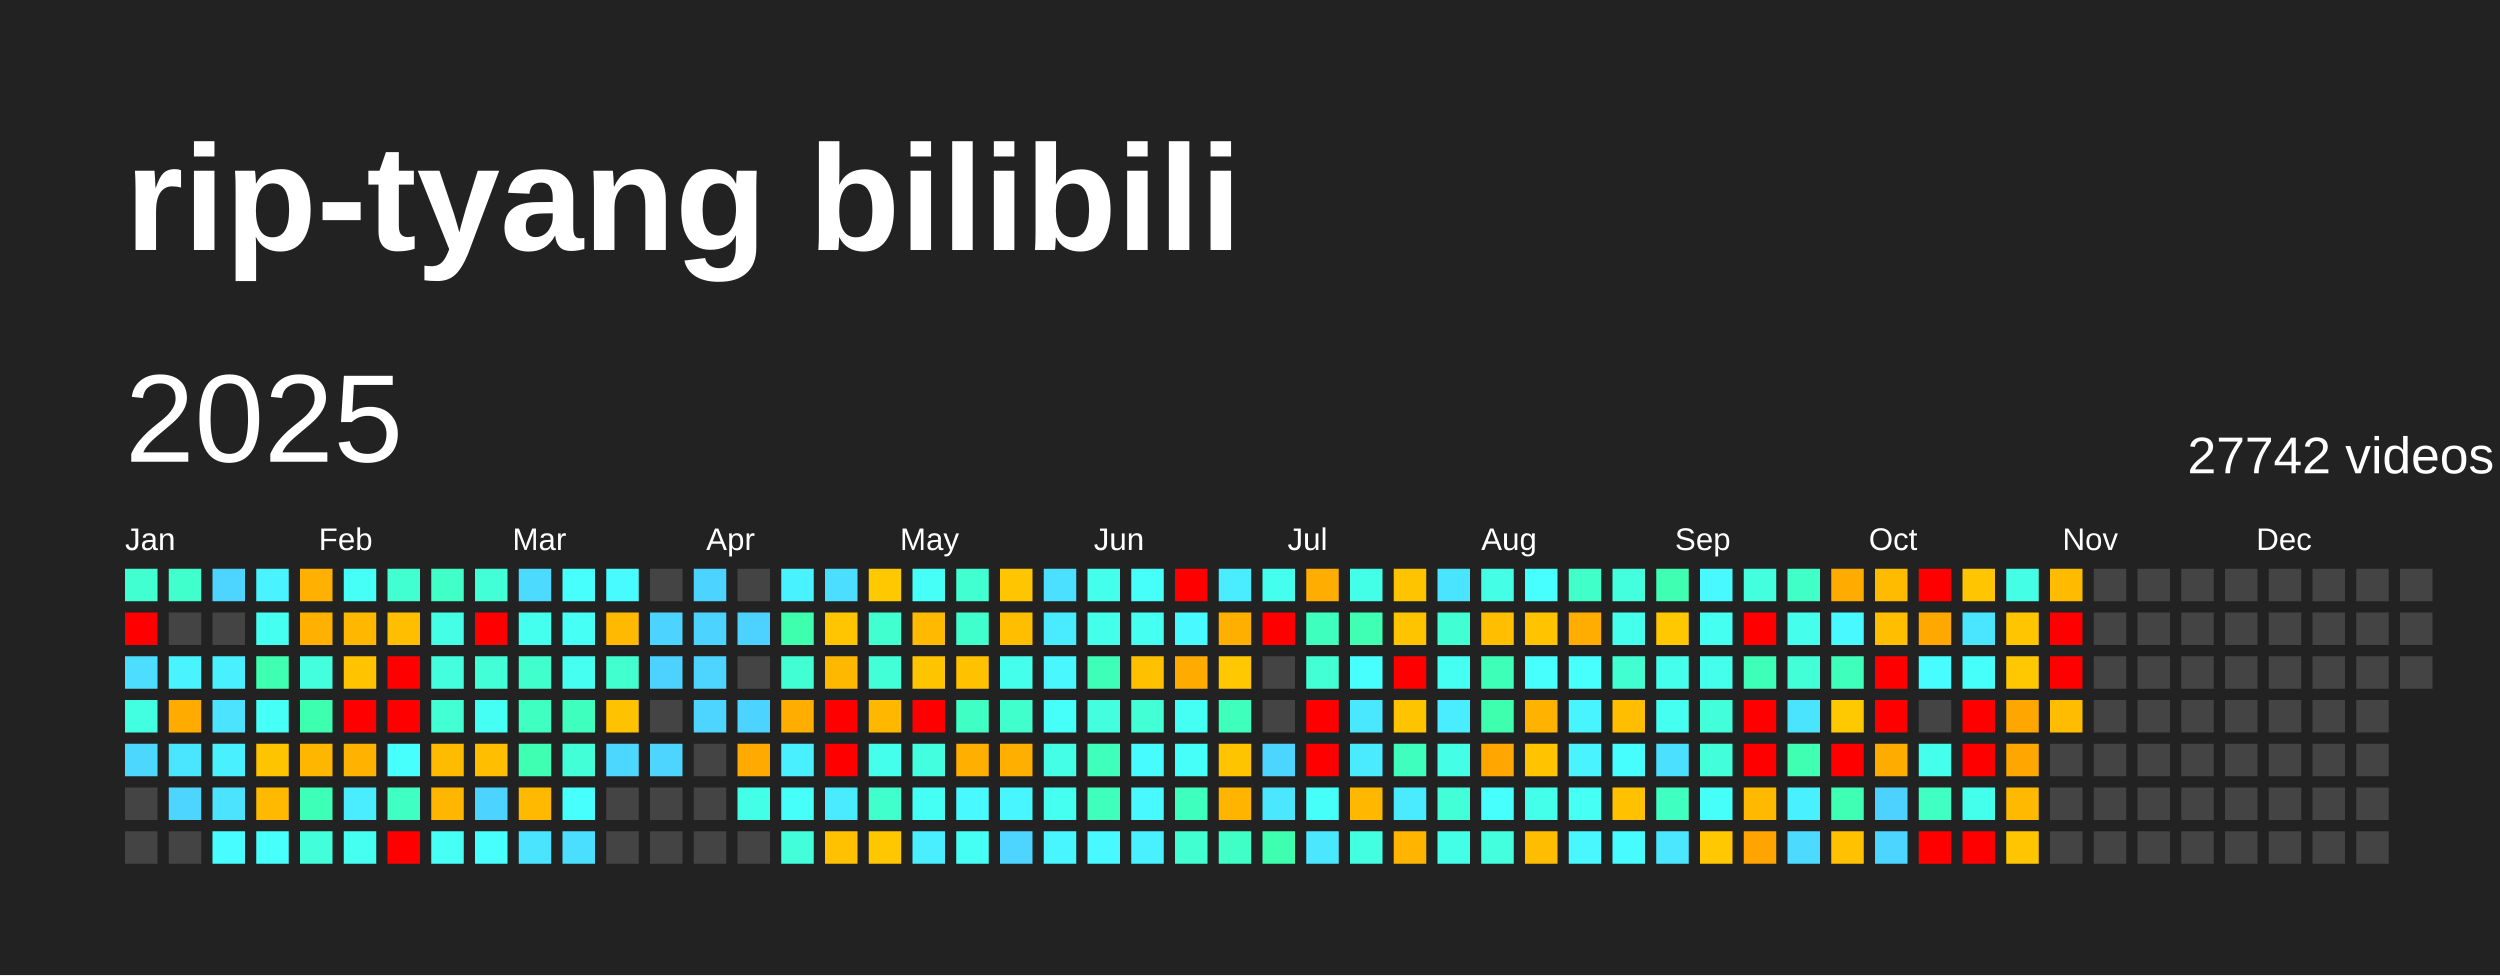
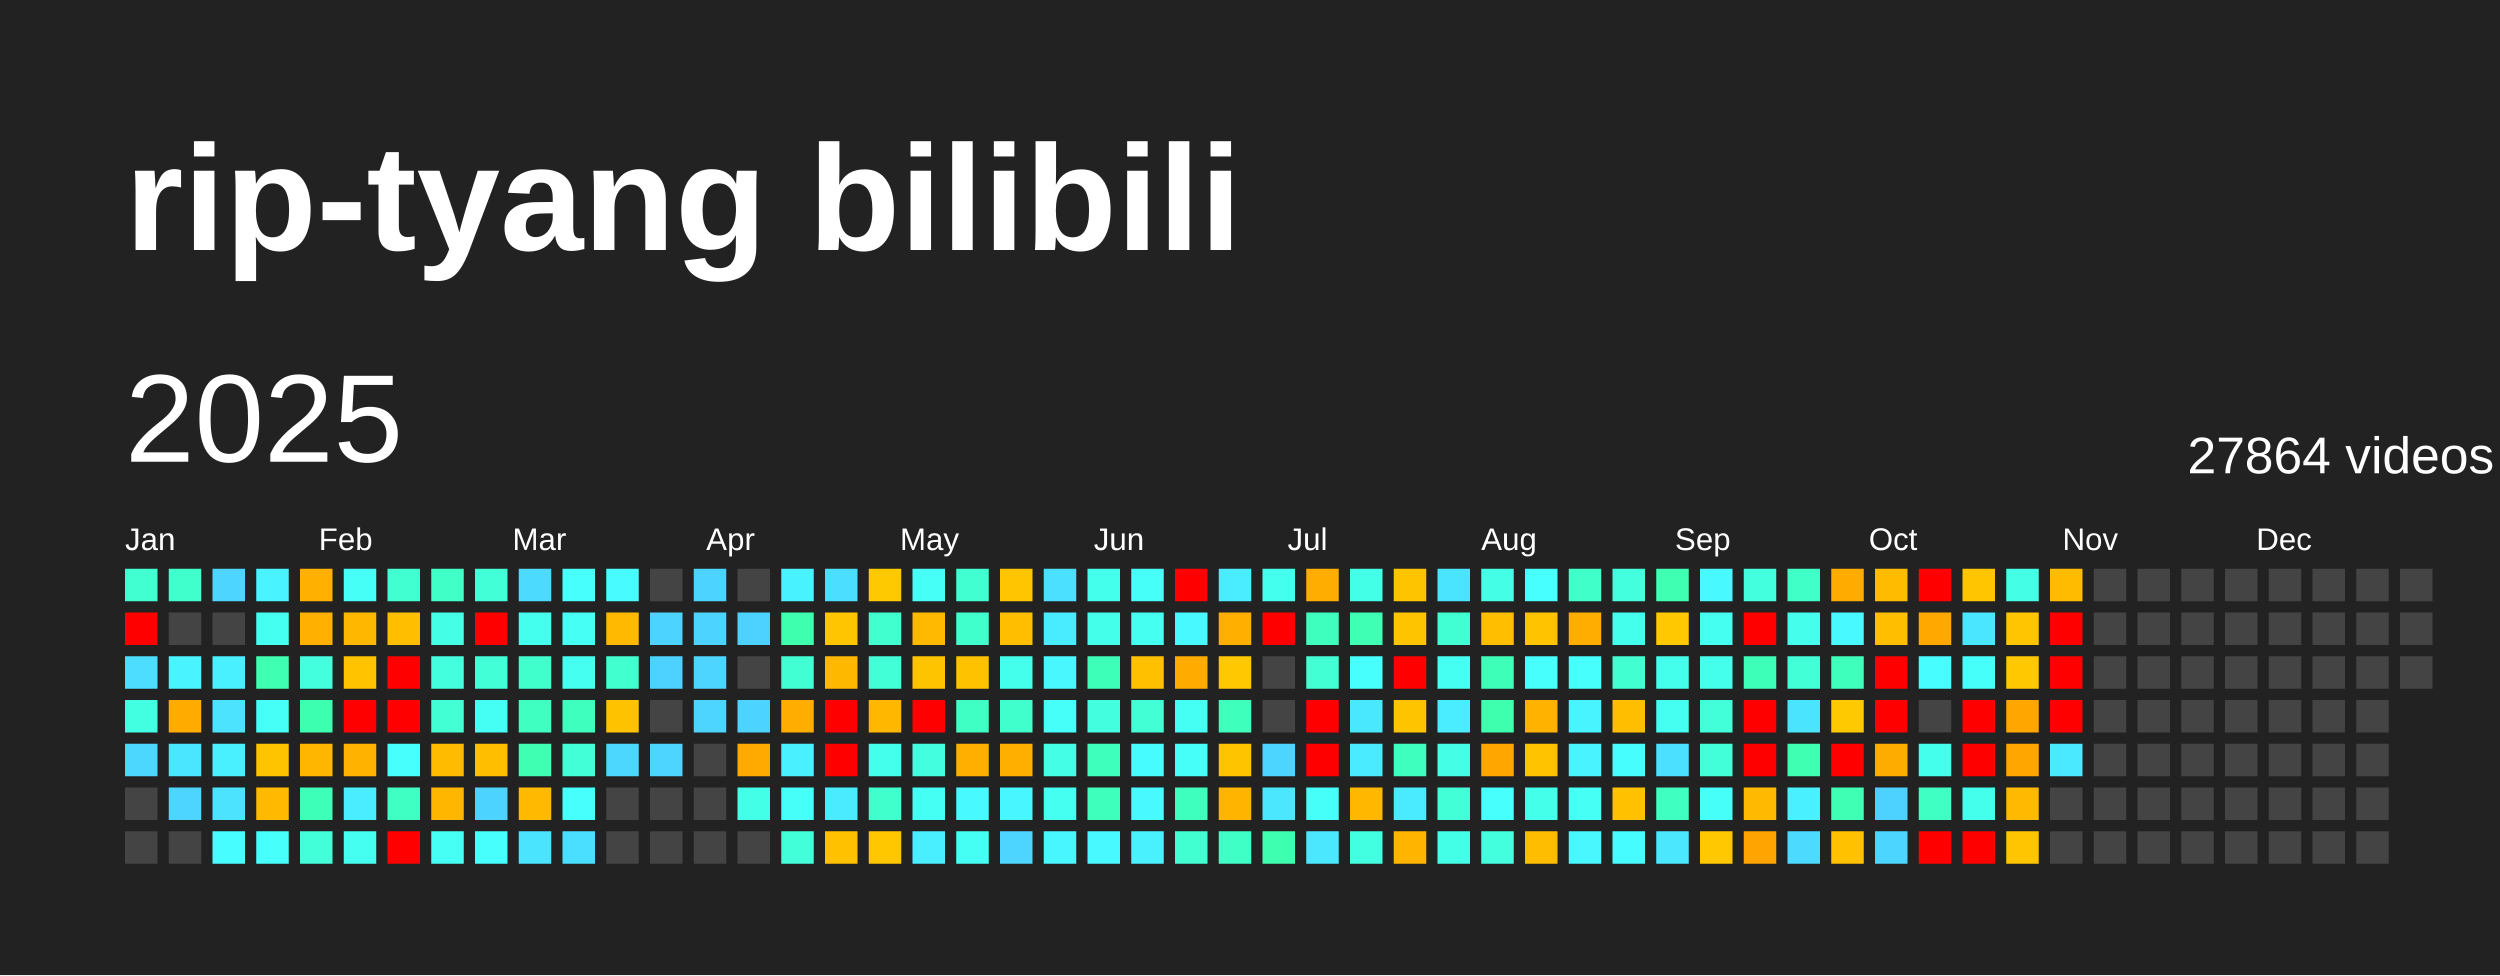
<svg xmlns="http://www.w3.org/2000/svg" baseProfile="full" height="78mm" version="1.1" viewBox="0,0,200,78" width="200mm">
  <defs />
  <rect fill="#222222" height="78" width="200" x="0" y="0" />
  <text fill="#FFFFFF" style="font-size:12px; font-family:Arial; font-weight:bold;" x="10" y="20">rip-tyang bilibili</text>
  <text dominant-baseline="hanging" fill="#FFFFFF" style="font-size:10.0px; font-family:Arial;" x="10" y="30">2025</text>
-   <text dominant-baseline="hanging" fill="#FFFFFF" style="font-size:4.125px; font-family:Arial;" x="175" y="35">27742 videos</text>
+   <text dominant-baseline="hanging" fill="#FFFFFF" style="font-size:4.125px; font-family:Arial;" x="175" y="35">27864 videos</text>
  <text fill="#FFFFFF" style="font-size:2.5px; font-family:Arial" x="10.0" y="44">Jan</text>
  <text fill="#FFFFFF" style="font-size:2.5px; font-family:Arial" x="25.5" y="44">Feb</text>
  <text fill="#FFFFFF" style="font-size:2.5px; font-family:Arial" x="41.0" y="44">Mar</text>
  <text fill="#FFFFFF" style="font-size:2.5px; font-family:Arial" x="56.5" y="44">Apr</text>
  <text fill="#FFFFFF" style="font-size:2.5px; font-family:Arial" x="72.0" y="44">May</text>
  <text fill="#FFFFFF" style="font-size:2.5px; font-family:Arial" x="87.5" y="44">Jun</text>
  <text fill="#FFFFFF" style="font-size:2.5px; font-family:Arial" x="103.0" y="44">Jul</text>
  <text fill="#FFFFFF" style="font-size:2.5px; font-family:Arial" x="118.5" y="44">Aug</text>
  <text fill="#FFFFFF" style="font-size:2.5px; font-family:Arial" x="134.0" y="44">Sep</text>
  <text fill="#FFFFFF" style="font-size:2.5px; font-family:Arial" x="149.5" y="44">Oct</text>
  <text fill="#FFFFFF" style="font-size:2.5px; font-family:Arial" x="165.0" y="44">Nov</text>
  <text fill="#FFFFFF" style="font-size:2.5px; font-family:Arial" x="180.5" y="44">Dec</text>
  <rect fill="#41ffd1" height="2.6" width="2.6" x="10.0" y="45.5" />
  <rect fill="red" height="2.6" width="2.6" x="10.0" y="49.0" />
  <rect fill="#4cddff" height="2.6" width="2.6" x="10.0" y="52.5" />
  <rect fill="#43ffe1" height="2.6" width="2.6" x="10.0" y="56.0" />
  <rect fill="#4cd7ff" height="2.6" width="2.6" x="10.0" y="59.5" />
  <rect fill="#444444" height="2.6" width="2.6" x="10.0" y="63.0" />
  <rect fill="#444444" height="2.6" width="2.6" x="10.0" y="66.5" />
  <rect fill="#41ffcd" height="2.6" width="2.6" x="13.5" y="45.5" />
  <rect fill="#444444" height="2.6" width="2.6" x="13.5" y="49.0" />
  <rect fill="#49f3ff" height="2.6" width="2.6" x="13.5" y="52.5" />
  <rect fill="#ffab00" height="2.6" width="2.6" x="13.5" y="56.0" />
  <rect fill="#4ae6ff" height="2.6" width="2.6" x="13.5" y="59.5" />
  <rect fill="#4dd4ff" height="2.6" width="2.6" x="13.5" y="63.0" />
  <rect fill="#444444" height="2.6" width="2.6" x="13.5" y="66.5" />
  <rect fill="#4dd5ff" height="2.6" width="2.6" x="17.0" y="45.5" />
  <rect fill="#444444" height="2.6" width="2.6" x="17.0" y="49.0" />
  <rect fill="#49f0ff" height="2.6" width="2.6" x="17.0" y="52.5" />
  <rect fill="#4be3ff" height="2.6" width="2.6" x="17.0" y="56.0" />
  <rect fill="#49f0ff" height="2.6" width="2.6" x="17.0" y="59.5" />
  <rect fill="#4be3ff" height="2.6" width="2.6" x="17.0" y="63.0" />
  <rect fill="#47fdff" height="2.6" width="2.6" x="17.0" y="66.5" />
  <rect fill="#49f3ff" height="2.6" width="2.6" x="20.5" y="45.5" />
  <rect fill="#45fff1" height="2.6" width="2.6" x="20.5" y="49.0" />
  <rect fill="#3effb2" height="2.6" width="2.6" x="20.5" y="52.5" />
  <rect fill="#46fff7" height="2.6" width="2.6" x="20.5" y="56.0" />
  <rect fill="#ffc400" height="2.6" width="2.6" x="20.5" y="59.5" />
  <rect fill="#ffba00" height="2.6" width="2.6" x="20.5" y="63.0" />
  <rect fill="#47fffb" height="2.6" width="2.6" x="20.5" y="66.5" />
  <rect fill="#ffb000" height="2.6" width="2.6" x="24.0" y="45.5" />
  <rect fill="#ffb000" height="2.6" width="2.6" x="24.0" y="49.0" />
  <rect fill="#43ffdd" height="2.6" width="2.6" x="24.0" y="52.5" />
  <rect fill="#3dffb0" height="2.6" width="2.6" x="24.0" y="56.0" />
  <rect fill="#ffb600" height="2.6" width="2.6" x="24.0" y="59.5" />
  <rect fill="#3effb8" height="2.6" width="2.6" x="24.0" y="63.0" />
  <rect fill="#42ffd9" height="2.6" width="2.6" x="24.0" y="66.5" />
  <rect fill="#46fff7" height="2.6" width="2.6" x="27.5" y="45.5" />
  <rect fill="#ffb700" height="2.6" width="2.6" x="27.5" y="49.0" />
  <rect fill="#ffc300" height="2.6" width="2.6" x="27.5" y="52.5" />
  <rect fill="red" height="2.6" width="2.6" x="27.5" y="56.0" />
  <rect fill="#ffb200" height="2.6" width="2.6" x="27.5" y="59.5" />
  <rect fill="#49edff" height="2.6" width="2.6" x="27.5" y="63.0" />
  <rect fill="#45fff1" height="2.6" width="2.6" x="27.5" y="66.5" />
  <rect fill="#41ffd1" height="2.6" width="2.6" x="31.0" y="45.5" />
  <rect fill="#ffbf00" height="2.6" width="2.6" x="31.0" y="49.0" />
  <rect fill="red" height="2.6" width="2.6" x="31.0" y="52.5" />
  <rect fill="red" height="2.6" width="2.6" x="31.0" y="56.0" />
  <rect fill="#47fffd" height="2.6" width="2.6" x="31.0" y="59.5" />
  <rect fill="#3fffc2" height="2.6" width="2.6" x="31.0" y="63.0" />
  <rect fill="red" height="2.6" width="2.6" x="31.0" y="66.5" />
  <rect fill="#40ffc7" height="2.6" width="2.6" x="34.5" y="45.5" />
  <rect fill="#44ffe6" height="2.6" width="2.6" x="34.5" y="49.0" />
  <rect fill="#43ffde" height="2.6" width="2.6" x="34.5" y="52.5" />
  <rect fill="#42ffd4" height="2.6" width="2.6" x="34.5" y="56.0" />
  <rect fill="#ffbb00" height="2.6" width="2.6" x="34.5" y="59.5" />
  <rect fill="#ffb600" height="2.6" width="2.6" x="34.5" y="63.0" />
  <rect fill="#46fff5" height="2.6" width="2.6" x="34.5" y="66.5" />
  <rect fill="#42ffd8" height="2.6" width="2.6" x="38.0" y="45.5" />
  <rect fill="red" height="2.6" width="2.6" x="38.0" y="49.0" />
  <rect fill="#42ffd8" height="2.6" width="2.6" x="38.0" y="52.5" />
  <rect fill="#46fff4" height="2.6" width="2.6" x="38.0" y="56.0" />
  <rect fill="#ffbf00" height="2.6" width="2.6" x="38.0" y="59.5" />
  <rect fill="#4dd3ff" height="2.6" width="2.6" x="38.0" y="63.0" />
  <rect fill="#47fffd" height="2.6" width="2.6" x="38.0" y="66.5" />
  <rect fill="#4cdaff" height="2.6" width="2.6" x="41.5" y="45.5" />
  <rect fill="#45ffee" height="2.6" width="2.6" x="41.5" y="49.0" />
  <rect fill="#41ffcd" height="2.6" width="2.6" x="41.5" y="52.5" />
  <rect fill="#3fffc1" height="2.6" width="2.6" x="41.5" y="56.0" />
  <rect fill="#3effb2" height="2.6" width="2.6" x="41.5" y="59.5" />
  <rect fill="#ffba00" height="2.6" width="2.6" x="41.5" y="63.0" />
  <rect fill="#4ae4ff" height="2.6" width="2.6" x="41.5" y="66.5" />
  <rect fill="#47fffd" height="2.6" width="2.6" x="45.0" y="45.5" />
  <rect fill="#46fff5" height="2.6" width="2.6" x="45.0" y="49.0" />
  <rect fill="#45fff1" height="2.6" width="2.6" x="45.0" y="52.5" />
  <rect fill="#3fffbf" height="2.6" width="2.6" x="45.0" y="56.0" />
  <rect fill="#42ffd7" height="2.6" width="2.6" x="45.0" y="59.5" />
  <rect fill="#47fffd" height="2.6" width="2.6" x="45.0" y="63.0" />
  <rect fill="#4bdfff" height="2.6" width="2.6" x="45.0" y="66.5" />
  <rect fill="#48fbff" height="2.6" width="2.6" x="48.5" y="45.5" />
  <rect fill="#ffb900" height="2.6" width="2.6" x="48.5" y="49.0" />
  <rect fill="#41ffcf" height="2.6" width="2.6" x="48.5" y="52.5" />
  <rect fill="#ffc200" height="2.6" width="2.6" x="48.5" y="56.0" />
  <rect fill="#4cd7ff" height="2.6" width="2.6" x="48.5" y="59.5" />
  <rect fill="#444444" height="2.6" width="2.6" x="48.5" y="63.0" />
  <rect fill="#444444" height="2.6" width="2.6" x="48.5" y="66.5" />
  <rect fill="#444444" height="2.6" width="2.6" x="52.0" y="45.5" />
  <rect fill="#4dd3ff" height="2.6" width="2.6" x="52.0" y="49.0" />
  <rect fill="#4dd2ff" height="2.6" width="2.6" x="52.0" y="52.5" />
  <rect fill="#444444" height="2.6" width="2.6" x="52.0" y="56.0" />
  <rect fill="#4dd4ff" height="2.6" width="2.6" x="52.0" y="59.5" />
  <rect fill="#444444" height="2.6" width="2.6" x="52.0" y="63.0" />
  <rect fill="#444444" height="2.6" width="2.6" x="52.0" y="66.5" />
  <rect fill="#4dd3ff" height="2.6" width="2.6" x="55.5" y="45.5" />
  <rect fill="#4dd3ff" height="2.6" width="2.6" x="55.5" y="49.0" />
  <rect fill="#4dd4ff" height="2.6" width="2.6" x="55.5" y="52.5" />
  <rect fill="#4dd4ff" height="2.6" width="2.6" x="55.5" y="56.0" />
  <rect fill="#444444" height="2.6" width="2.6" x="55.5" y="59.5" />
  <rect fill="#444444" height="2.6" width="2.6" x="55.5" y="63.0" />
  <rect fill="#444444" height="2.6" width="2.6" x="55.5" y="66.5" />
  <rect fill="#444444" height="2.6" width="2.6" x="59.0" y="45.5" />
  <rect fill="#4dd2ff" height="2.6" width="2.6" x="59.0" y="49.0" />
  <rect fill="#444444" height="2.6" width="2.6" x="59.0" y="52.5" />
  <rect fill="#4dd3ff" height="2.6" width="2.6" x="59.0" y="56.0" />
  <rect fill="#ffaa00" height="2.6" width="2.6" x="59.0" y="59.5" />
  <rect fill="#44ffe7" height="2.6" width="2.6" x="59.0" y="63.0" />
  <rect fill="#444444" height="2.6" width="2.6" x="59.0" y="66.5" />
  <rect fill="#49f2ff" height="2.6" width="2.6" x="62.5" y="45.5" />
  <rect fill="#3dffad" height="2.6" width="2.6" x="62.5" y="49.0" />
  <rect fill="#42ffd3" height="2.6" width="2.6" x="62.5" y="52.5" />
  <rect fill="#ffae00" height="2.6" width="2.6" x="62.5" y="56.0" />
  <rect fill="#49f0ff" height="2.6" width="2.6" x="62.5" y="59.5" />
  <rect fill="#46fff8" height="2.6" width="2.6" x="62.5" y="63.0" />
  <rect fill="#42ffd9" height="2.6" width="2.6" x="62.5" y="66.5" />
  <rect fill="#4bdeff" height="2.6" width="2.6" x="66.0" y="45.5" />
  <rect fill="#ffc600" height="2.6" width="2.6" x="66.0" y="49.0" />
  <rect fill="#ffb800" height="2.6" width="2.6" x="66.0" y="52.5" />
  <rect fill="red" height="2.6" width="2.6" x="66.0" y="56.0" />
  <rect fill="red" height="2.6" width="2.6" x="66.0" y="59.5" />
  <rect fill="#4aebff" height="2.6" width="2.6" x="66.0" y="63.0" />
  <rect fill="#ffc100" height="2.6" width="2.6" x="66.0" y="66.5" />
  <rect fill="#ffc900" height="2.6" width="2.6" x="69.5" y="45.5" />
  <rect fill="#41ffcf" height="2.6" width="2.6" x="69.5" y="49.0" />
  <rect fill="#42ffd7" height="2.6" width="2.6" x="69.5" y="52.5" />
  <rect fill="#ffb700" height="2.6" width="2.6" x="69.5" y="56.0" />
  <rect fill="#44ffeb" height="2.6" width="2.6" x="69.5" y="59.5" />
  <rect fill="#41ffcd" height="2.6" width="2.6" x="69.5" y="63.0" />
  <rect fill="#ffc700" height="2.6" width="2.6" x="69.5" y="66.5" />
  <rect fill="#46fff7" height="2.6" width="2.6" x="73.0" y="45.5" />
  <rect fill="#ffba00" height="2.6" width="2.6" x="73.0" y="49.0" />
  <rect fill="#ffc400" height="2.6" width="2.6" x="73.0" y="52.5" />
  <rect fill="red" height="2.6" width="2.6" x="73.0" y="56.0" />
  <rect fill="#43ffdf" height="2.6" width="2.6" x="73.0" y="59.5" />
  <rect fill="#46fff4" height="2.6" width="2.6" x="73.0" y="63.0" />
  <rect fill="#49eeff" height="2.6" width="2.6" x="73.0" y="66.5" />
  <rect fill="#41ffd1" height="2.6" width="2.6" x="76.5" y="45.5" />
  <rect fill="#41ffcd" height="2.6" width="2.6" x="76.5" y="49.0" />
  <rect fill="#ffc200" height="2.6" width="2.6" x="76.5" y="52.5" />
  <rect fill="#40ffc4" height="2.6" width="2.6" x="76.5" y="56.0" />
  <rect fill="#ffaf00" height="2.6" width="2.6" x="76.5" y="59.5" />
  <rect fill="#48faff" height="2.6" width="2.6" x="76.5" y="63.0" />
  <rect fill="#46fff4" height="2.6" width="2.6" x="76.5" y="66.5" />
  <rect fill="#ffc500" height="2.6" width="2.6" x="80.0" y="45.5" />
  <rect fill="#ffbe00" height="2.6" width="2.6" x="80.0" y="49.0" />
  <rect fill="#44ffeb" height="2.6" width="2.6" x="80.0" y="52.5" />
  <rect fill="#41ffcd" height="2.6" width="2.6" x="80.0" y="56.0" />
  <rect fill="#ffaf00" height="2.6" width="2.6" x="80.0" y="59.5" />
  <rect fill="#48f6ff" height="2.6" width="2.6" x="80.0" y="63.0" />
  <rect fill="#4dd4ff" height="2.6" width="2.6" x="80.0" y="66.5" />
  <rect fill="#4be0ff" height="2.6" width="2.6" x="83.5" y="45.5" />
  <rect fill="#49ecff" height="2.6" width="2.6" x="83.5" y="49.0" />
  <rect fill="#48f7ff" height="2.6" width="2.6" x="83.5" y="52.5" />
  <rect fill="#46fff9" height="2.6" width="2.6" x="83.5" y="56.0" />
  <rect fill="#44ffe5" height="2.6" width="2.6" x="83.5" y="59.5" />
  <rect fill="#45fff0" height="2.6" width="2.6" x="83.5" y="63.0" />
  <rect fill="#48f6ff" height="2.6" width="2.6" x="83.5" y="66.5" />
  <rect fill="#45ffed" height="2.6" width="2.6" x="87.0" y="45.5" />
  <rect fill="#44ffe9" height="2.6" width="2.6" x="87.0" y="49.0" />
  <rect fill="#3effb7" height="2.6" width="2.6" x="87.0" y="52.5" />
  <rect fill="#43ffe0" height="2.6" width="2.6" x="87.0" y="56.0" />
  <rect fill="#3fffbd" height="2.6" width="2.6" x="87.0" y="59.5" />
  <rect fill="#3fffbc" height="2.6" width="2.6" x="87.0" y="63.0" />
  <rect fill="#48faff" height="2.6" width="2.6" x="87.0" y="66.5" />
  <rect fill="#46fff9" height="2.6" width="2.6" x="90.5" y="45.5" />
  <rect fill="#45fff0" height="2.6" width="2.6" x="90.5" y="49.0" />
  <rect fill="#ffc000" height="2.6" width="2.6" x="90.5" y="52.5" />
  <rect fill="#42ffd5" height="2.6" width="2.6" x="90.5" y="56.0" />
  <rect fill="#47fcff" height="2.6" width="2.6" x="90.5" y="59.5" />
  <rect fill="#48f9ff" height="2.6" width="2.6" x="90.5" y="63.0" />
  <rect fill="#49f1ff" height="2.6" width="2.6" x="90.5" y="66.5" />
  <rect fill="red" height="2.6" width="2.6" x="94.0" y="45.5" />
  <rect fill="#48f9ff" height="2.6" width="2.6" x="94.0" y="49.0" />
  <rect fill="#ffab00" height="2.6" width="2.6" x="94.0" y="52.5" />
  <rect fill="#46fff4" height="2.6" width="2.6" x="94.0" y="56.0" />
  <rect fill="#46fff9" height="2.6" width="2.6" x="94.0" y="59.5" />
  <rect fill="#3fffbf" height="2.6" width="2.6" x="94.0" y="63.0" />
  <rect fill="#41ffd1" height="2.6" width="2.6" x="94.0" y="66.5" />
  <rect fill="#49edff" height="2.6" width="2.6" x="97.5" y="45.5" />
  <rect fill="#ffaf00" height="2.6" width="2.6" x="97.5" y="49.0" />
  <rect fill="#ffc800" height="2.6" width="2.6" x="97.5" y="52.5" />
  <rect fill="#3fffbc" height="2.6" width="2.6" x="97.5" y="56.0" />
  <rect fill="#ffc400" height="2.6" width="2.6" x="97.5" y="59.5" />
  <rect fill="#ffb400" height="2.6" width="2.6" x="97.5" y="63.0" />
  <rect fill="#40ffc6" height="2.6" width="2.6" x="97.5" y="66.5" />
  <rect fill="#45ffee" height="2.6" width="2.6" x="101.0" y="45.5" />
  <rect fill="red" height="2.6" width="2.6" x="101.0" y="49.0" />
  <rect fill="#444444" height="2.6" width="2.6" x="101.0" y="52.5" />
  <rect fill="#444444" height="2.6" width="2.6" x="101.0" y="56.0" />
  <rect fill="#4cd6ff" height="2.6" width="2.6" x="101.0" y="59.5" />
  <rect fill="#4ae7ff" height="2.6" width="2.6" x="101.0" y="63.0" />
  <rect fill="#3dffaf" height="2.6" width="2.6" x="101.0" y="66.5" />
  <rect fill="#ffad00" height="2.6" width="2.6" x="104.5" y="45.5" />
  <rect fill="#3fffbe" height="2.6" width="2.6" x="104.5" y="49.0" />
  <rect fill="#42ffd4" height="2.6" width="2.6" x="104.5" y="52.5" />
  <rect fill="red" height="2.6" width="2.6" x="104.5" y="56.0" />
  <rect fill="red" height="2.6" width="2.6" x="104.5" y="59.5" />
  <rect fill="#46fff8" height="2.6" width="2.6" x="104.5" y="63.0" />
  <rect fill="#4ae7ff" height="2.6" width="2.6" x="104.5" y="66.5" />
  <rect fill="#44ffe7" height="2.6" width="2.6" x="108.0" y="45.5" />
  <rect fill="#3effb3" height="2.6" width="2.6" x="108.0" y="49.0" />
  <rect fill="#47fffc" height="2.6" width="2.6" x="108.0" y="52.5" />
  <rect fill="#4ae8ff" height="2.6" width="2.6" x="108.0" y="56.0" />
  <rect fill="#4aeaff" height="2.6" width="2.6" x="108.0" y="59.5" />
  <rect fill="#ffb700" height="2.6" width="2.6" x="108.0" y="63.0" />
  <rect fill="#43ffe1" height="2.6" width="2.6" x="108.0" y="66.5" />
  <rect fill="#ffc400" height="2.6" width="2.6" x="111.5" y="45.5" />
  <rect fill="#ffc400" height="2.6" width="2.6" x="111.5" y="49.0" />
  <rect fill="red" height="2.6" width="2.6" x="111.5" y="52.5" />
  <rect fill="#ffc400" height="2.6" width="2.6" x="111.5" y="56.0" />
  <rect fill="#3fffbf" height="2.6" width="2.6" x="111.5" y="59.5" />
  <rect fill="#4aebff" height="2.6" width="2.6" x="111.5" y="63.0" />
  <rect fill="#ffb400" height="2.6" width="2.6" x="111.5" y="66.5" />
  <rect fill="#4ae4ff" height="2.6" width="2.6" x="115.0" y="45.5" />
  <rect fill="#41ffd2" height="2.6" width="2.6" x="115.0" y="49.0" />
  <rect fill="#45fff2" height="2.6" width="2.6" x="115.0" y="52.5" />
  <rect fill="#49edff" height="2.6" width="2.6" x="115.0" y="56.0" />
  <rect fill="#44ffe6" height="2.6" width="2.6" x="115.0" y="59.5" />
  <rect fill="#42ffd8" height="2.6" width="2.6" x="115.0" y="63.0" />
  <rect fill="#44ffe7" height="2.6" width="2.6" x="115.0" y="66.5" />
  <rect fill="#44ffe5" height="2.6" width="2.6" x="118.5" y="45.5" />
  <rect fill="#ffbf00" height="2.6" width="2.6" x="118.5" y="49.0" />
  <rect fill="#3effb8" height="2.6" width="2.6" x="118.5" y="52.5" />
  <rect fill="#3dffae" height="2.6" width="2.6" x="118.5" y="56.0" />
  <rect fill="#ffa700" height="2.6" width="2.6" x="118.5" y="59.5" />
  <rect fill="#47fffd" height="2.6" width="2.6" x="118.5" y="63.0" />
  <rect fill="#43ffdd" height="2.6" width="2.6" x="118.5" y="66.5" />
  <rect fill="#47ffff" height="2.6" width="2.6" x="122.0" y="45.5" />
  <rect fill="#ffc300" height="2.6" width="2.6" x="122.0" y="49.0" />
  <rect fill="#47fffc" height="2.6" width="2.6" x="122.0" y="52.5" />
  <rect fill="#ffb200" height="2.6" width="2.6" x="122.0" y="56.0" />
  <rect fill="#ffc300" height="2.6" width="2.6" x="122.0" y="59.5" />
  <rect fill="#44ffe9" height="2.6" width="2.6" x="122.0" y="63.0" />
  <rect fill="#ffbd00" height="2.6" width="2.6" x="122.0" y="66.5" />
  <rect fill="#40ffc9" height="2.6" width="2.6" x="125.5" y="45.5" />
  <rect fill="#ffad00" height="2.6" width="2.6" x="125.5" y="49.0" />
  <rect fill="#47fffc" height="2.6" width="2.6" x="125.5" y="52.5" />
  <rect fill="#48f4ff" height="2.6" width="2.6" x="125.5" y="56.0" />
  <rect fill="#49f3ff" height="2.6" width="2.6" x="125.5" y="59.5" />
  <rect fill="#46fff5" height="2.6" width="2.6" x="125.5" y="63.0" />
  <rect fill="#48f7ff" height="2.6" width="2.6" x="125.5" y="66.5" />
  <rect fill="#43ffdd" height="2.6" width="2.6" x="129.0" y="45.5" />
  <rect fill="#45ffed" height="2.6" width="2.6" x="129.0" y="49.0" />
  <rect fill="#41ffd1" height="2.6" width="2.6" x="129.0" y="52.5" />
  <rect fill="#ffbf00" height="2.6" width="2.6" x="129.0" y="56.0" />
  <rect fill="#47feff" height="2.6" width="2.6" x="129.0" y="59.5" />
  <rect fill="#ffc100" height="2.6" width="2.6" x="129.0" y="63.0" />
  <rect fill="#47fcff" height="2.6" width="2.6" x="129.0" y="66.5" />
  <rect fill="#3effb2" height="2.6" width="2.6" x="132.5" y="45.5" />
  <rect fill="#ffc800" height="2.6" width="2.6" x="132.5" y="49.0" />
  <rect fill="#44ffeb" height="2.6" width="2.6" x="132.5" y="52.5" />
  <rect fill="#45fff0" height="2.6" width="2.6" x="132.5" y="56.0" />
  <rect fill="#4be0ff" height="2.6" width="2.6" x="132.5" y="59.5" />
  <rect fill="#3fffc1" height="2.6" width="2.6" x="132.5" y="63.0" />
  <rect fill="#4ae7ff" height="2.6" width="2.6" x="132.5" y="66.5" />
  <rect fill="#48f9ff" height="2.6" width="2.6" x="136.0" y="45.5" />
  <rect fill="#45fff1" height="2.6" width="2.6" x="136.0" y="49.0" />
  <rect fill="#44ffeb" height="2.6" width="2.6" x="136.0" y="52.5" />
  <rect fill="#42ffda" height="2.6" width="2.6" x="136.0" y="56.0" />
  <rect fill="#42ffd9" height="2.6" width="2.6" x="136.0" y="59.5" />
  <rect fill="#46fff9" height="2.6" width="2.6" x="136.0" y="63.0" />
  <rect fill="#ffc800" height="2.6" width="2.6" x="136.0" y="66.5" />
  <rect fill="#43ffde" height="2.6" width="2.6" x="139.5" y="45.5" />
  <rect fill="red" height="2.6" width="2.6" x="139.5" y="49.0" />
  <rect fill="#3effb7" height="2.6" width="2.6" x="139.5" y="52.5" />
  <rect fill="red" height="2.6" width="2.6" x="139.5" y="56.0" />
  <rect fill="red" height="2.6" width="2.6" x="139.5" y="59.5" />
  <rect fill="#ffba00" height="2.6" width="2.6" x="139.5" y="63.0" />
  <rect fill="#ffa400" height="2.6" width="2.6" x="139.5" y="66.5" />
  <rect fill="#40ffc7" height="2.6" width="2.6" x="143.0" y="45.5" />
  <rect fill="#45ffec" height="2.6" width="2.6" x="143.0" y="49.0" />
  <rect fill="#42ffd8" height="2.6" width="2.6" x="143.0" y="52.5" />
  <rect fill="#4ae4ff" height="2.6" width="2.6" x="143.0" y="56.0" />
  <rect fill="#3effb2" height="2.6" width="2.6" x="143.0" y="59.5" />
  <rect fill="#49f0ff" height="2.6" width="2.6" x="143.0" y="63.0" />
  <rect fill="#4cdaff" height="2.6" width="2.6" x="143.0" y="66.5" />
  <rect fill="#ffab00" height="2.6" width="2.6" x="146.5" y="45.5" />
  <rect fill="#48f9ff" height="2.6" width="2.6" x="146.5" y="49.0" />
  <rect fill="#3fffbd" height="2.6" width="2.6" x="146.5" y="52.5" />
  <rect fill="#ffc900" height="2.6" width="2.6" x="146.5" y="56.0" />
  <rect fill="red" height="2.6" width="2.6" x="146.5" y="59.5" />
  <rect fill="#3effb4" height="2.6" width="2.6" x="146.5" y="63.0" />
  <rect fill="#ffc100" height="2.6" width="2.6" x="146.5" y="66.5" />
  <rect fill="#ffbb00" height="2.6" width="2.6" x="150.0" y="45.5" />
  <rect fill="#ffbf00" height="2.6" width="2.6" x="150.0" y="49.0" />
  <rect fill="red" height="2.6" width="2.6" x="150.0" y="52.5" />
  <rect fill="red" height="2.6" width="2.6" x="150.0" y="56.0" />
  <rect fill="#ffac00" height="2.6" width="2.6" x="150.0" y="59.5" />
  <rect fill="#4dd2ff" height="2.6" width="2.6" x="150.0" y="63.0" />
  <rect fill="#4cd6ff" height="2.6" width="2.6" x="150.0" y="66.5" />
  <rect fill="red" height="2.6" width="2.6" x="153.5" y="45.5" />
  <rect fill="#ffa900" height="2.6" width="2.6" x="153.5" y="49.0" />
  <rect fill="#47fdff" height="2.6" width="2.6" x="153.5" y="52.5" />
  <rect fill="#444444" height="2.6" width="2.6" x="153.5" y="56.0" />
  <rect fill="#45ffed" height="2.6" width="2.6" x="153.5" y="59.5" />
  <rect fill="#3fffc2" height="2.6" width="2.6" x="153.5" y="63.0" />
  <rect fill="red" height="2.6" width="2.6" x="153.5" y="66.5" />
  <rect fill="#ffc500" height="2.6" width="2.6" x="157.0" y="45.5" />
  <rect fill="#4ae6ff" height="2.6" width="2.6" x="157.0" y="49.0" />
  <rect fill="#46fffa" height="2.6" width="2.6" x="157.0" y="52.5" />
  <rect fill="red" height="2.6" width="2.6" x="157.0" y="56.0" />
  <rect fill="red" height="2.6" width="2.6" x="157.0" y="59.5" />
  <rect fill="#44ffeb" height="2.6" width="2.6" x="157.0" y="63.0" />
  <rect fill="red" height="2.6" width="2.6" x="157.0" y="66.5" />
  <rect fill="#44ffe6" height="2.6" width="2.6" x="160.5" y="45.5" />
  <rect fill="#ffc600" height="2.6" width="2.6" x="160.5" y="49.0" />
  <rect fill="#ffc800" height="2.6" width="2.6" x="160.5" y="52.5" />
  <rect fill="#ffa600" height="2.6" width="2.6" x="160.5" y="56.0" />
  <rect fill="#ffa600" height="2.6" width="2.6" x="160.5" y="59.5" />
  <rect fill="#ffb900" height="2.6" width="2.6" x="160.5" y="63.0" />
  <rect fill="#ffc600" height="2.6" width="2.6" x="160.5" y="66.5" />
  <rect fill="#ffbb00" height="2.6" width="2.6" x="164.0" y="45.5" />
  <rect fill="red" height="2.6" width="2.6" x="164.0" y="49.0" />
  <rect fill="red" height="2.6" width="2.6" x="164.0" y="52.5" />
-   <rect fill="#ffbc00" height="2.6" width="2.6" x="164.0" y="56.0" />
-   <rect fill="#444444" height="2.6" width="2.6" x="164.0" y="59.5" />
+   <rect fill="red" height="2.6" width="2.6" x="164.0" y="56.0" />
+   <rect fill="#4ae9ff" height="2.6" width="2.6" x="164.0" y="59.5" />
  <rect fill="#444444" height="2.6" width="2.6" x="164.0" y="63.0" />
  <rect fill="#444444" height="2.6" width="2.6" x="164.0" y="66.5" />
  <rect fill="#444444" height="2.6" width="2.6" x="167.5" y="45.5" />
  <rect fill="#444444" height="2.6" width="2.6" x="167.5" y="49.0" />
  <rect fill="#444444" height="2.6" width="2.6" x="167.5" y="52.5" />
  <rect fill="#444444" height="2.6" width="2.6" x="167.5" y="56.0" />
  <rect fill="#444444" height="2.6" width="2.6" x="167.5" y="59.5" />
  <rect fill="#444444" height="2.6" width="2.6" x="167.5" y="63.0" />
  <rect fill="#444444" height="2.6" width="2.6" x="167.5" y="66.5" />
  <rect fill="#444444" height="2.6" width="2.6" x="171.0" y="45.5" />
  <rect fill="#444444" height="2.6" width="2.6" x="171.0" y="49.0" />
  <rect fill="#444444" height="2.6" width="2.6" x="171.0" y="52.5" />
  <rect fill="#444444" height="2.6" width="2.6" x="171.0" y="56.0" />
  <rect fill="#444444" height="2.6" width="2.6" x="171.0" y="59.5" />
  <rect fill="#444444" height="2.6" width="2.6" x="171.0" y="63.0" />
  <rect fill="#444444" height="2.6" width="2.6" x="171.0" y="66.5" />
  <rect fill="#444444" height="2.6" width="2.6" x="174.5" y="45.5" />
  <rect fill="#444444" height="2.6" width="2.6" x="174.5" y="49.0" />
  <rect fill="#444444" height="2.6" width="2.6" x="174.5" y="52.5" />
  <rect fill="#444444" height="2.6" width="2.6" x="174.5" y="56.0" />
  <rect fill="#444444" height="2.6" width="2.6" x="174.5" y="59.5" />
  <rect fill="#444444" height="2.6" width="2.6" x="174.5" y="63.0" />
  <rect fill="#444444" height="2.6" width="2.6" x="174.5" y="66.5" />
  <rect fill="#444444" height="2.6" width="2.6" x="178.0" y="45.5" />
  <rect fill="#444444" height="2.6" width="2.6" x="178.0" y="49.0" />
  <rect fill="#444444" height="2.6" width="2.6" x="178.0" y="52.5" />
  <rect fill="#444444" height="2.6" width="2.6" x="178.0" y="56.0" />
  <rect fill="#444444" height="2.6" width="2.6" x="178.0" y="59.5" />
  <rect fill="#444444" height="2.6" width="2.6" x="178.0" y="63.0" />
  <rect fill="#444444" height="2.6" width="2.6" x="178.0" y="66.5" />
  <rect fill="#444444" height="2.6" width="2.6" x="181.5" y="45.5" />
  <rect fill="#444444" height="2.6" width="2.6" x="181.5" y="49.0" />
  <rect fill="#444444" height="2.6" width="2.6" x="181.5" y="52.5" />
  <rect fill="#444444" height="2.6" width="2.6" x="181.5" y="56.0" />
  <rect fill="#444444" height="2.6" width="2.6" x="181.5" y="59.5" />
  <rect fill="#444444" height="2.6" width="2.6" x="181.5" y="63.0" />
  <rect fill="#444444" height="2.6" width="2.6" x="181.5" y="66.5" />
  <rect fill="#444444" height="2.6" width="2.6" x="185.0" y="45.5" />
  <rect fill="#444444" height="2.6" width="2.6" x="185.0" y="49.0" />
  <rect fill="#444444" height="2.6" width="2.6" x="185.0" y="52.5" />
  <rect fill="#444444" height="2.6" width="2.6" x="185.0" y="56.0" />
  <rect fill="#444444" height="2.6" width="2.6" x="185.0" y="59.5" />
  <rect fill="#444444" height="2.6" width="2.6" x="185.0" y="63.0" />
  <rect fill="#444444" height="2.6" width="2.6" x="185.0" y="66.5" />
  <rect fill="#444444" height="2.6" width="2.6" x="188.5" y="45.5" />
  <rect fill="#444444" height="2.6" width="2.6" x="188.5" y="49.0" />
  <rect fill="#444444" height="2.6" width="2.6" x="188.5" y="52.5" />
  <rect fill="#444444" height="2.6" width="2.6" x="188.5" y="56.0" />
  <rect fill="#444444" height="2.6" width="2.6" x="188.5" y="59.5" />
  <rect fill="#444444" height="2.6" width="2.6" x="188.5" y="63.0" />
  <rect fill="#444444" height="2.6" width="2.6" x="188.5" y="66.5" />
  <rect fill="#444444" height="2.6" width="2.6" x="192.0" y="45.5" />
  <rect fill="#444444" height="2.6" width="2.6" x="192.0" y="49.0" />
  <rect fill="#444444" height="2.6" width="2.6" x="192.0" y="52.5" />
</svg>
